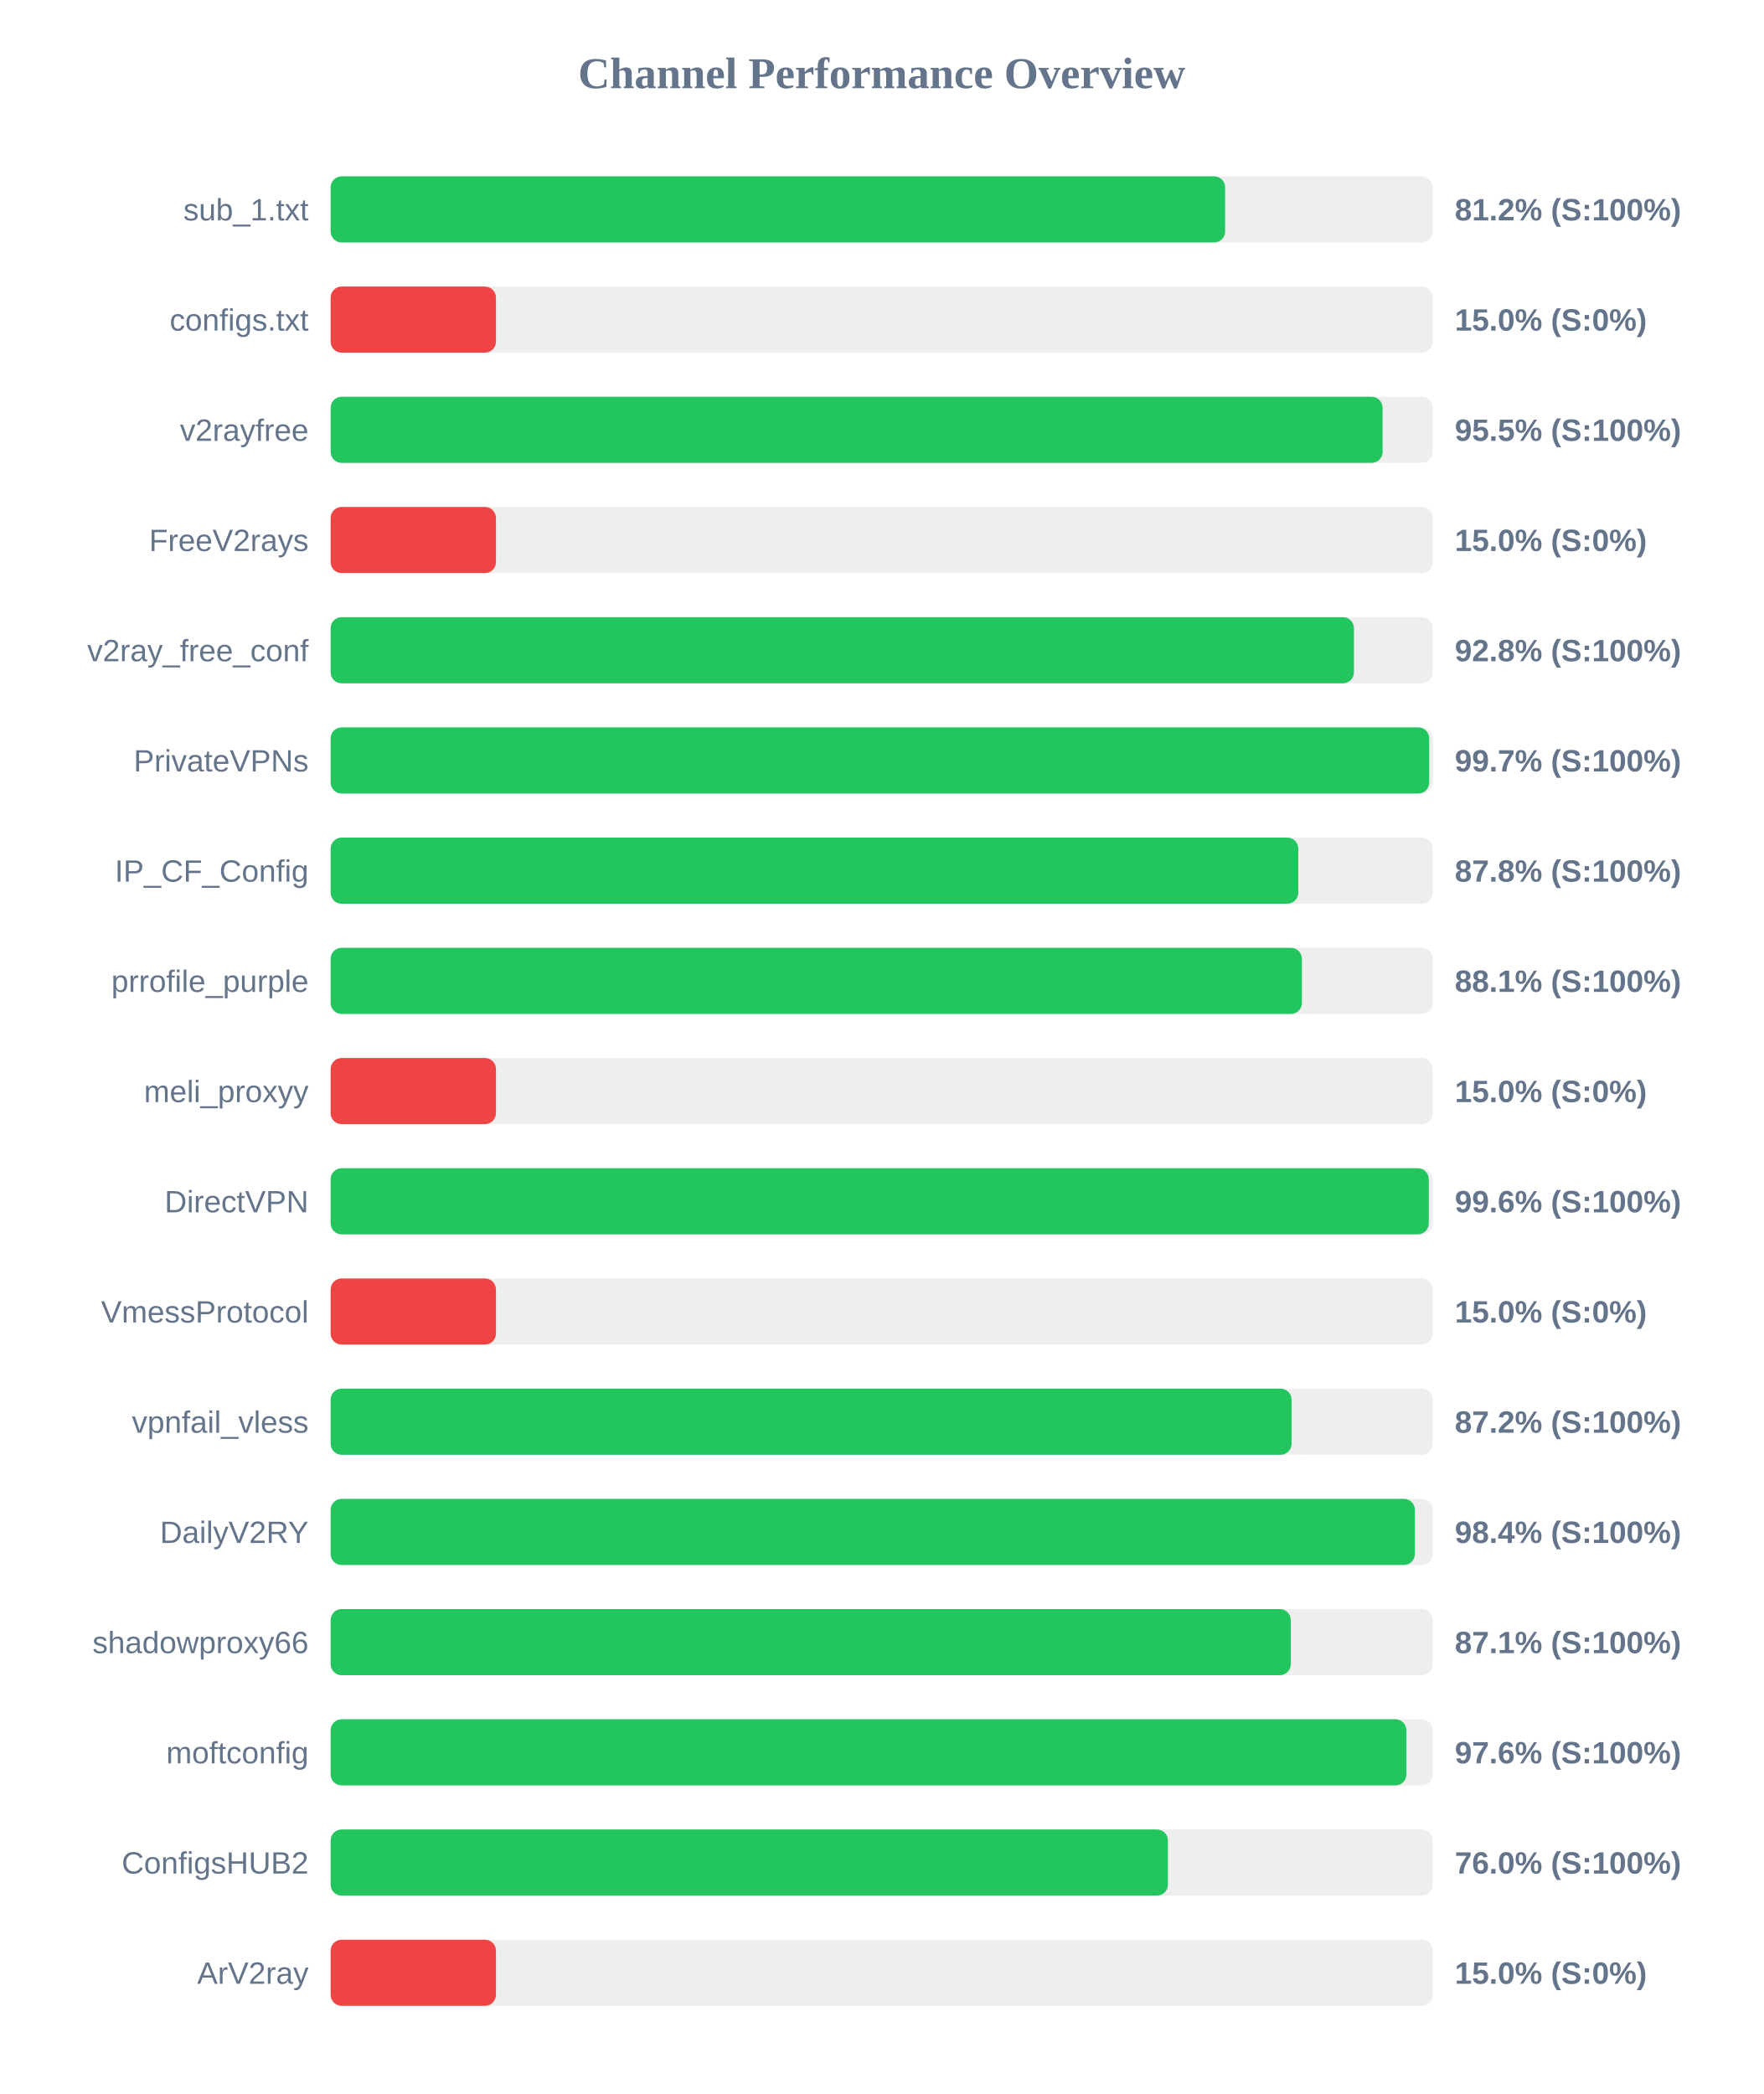
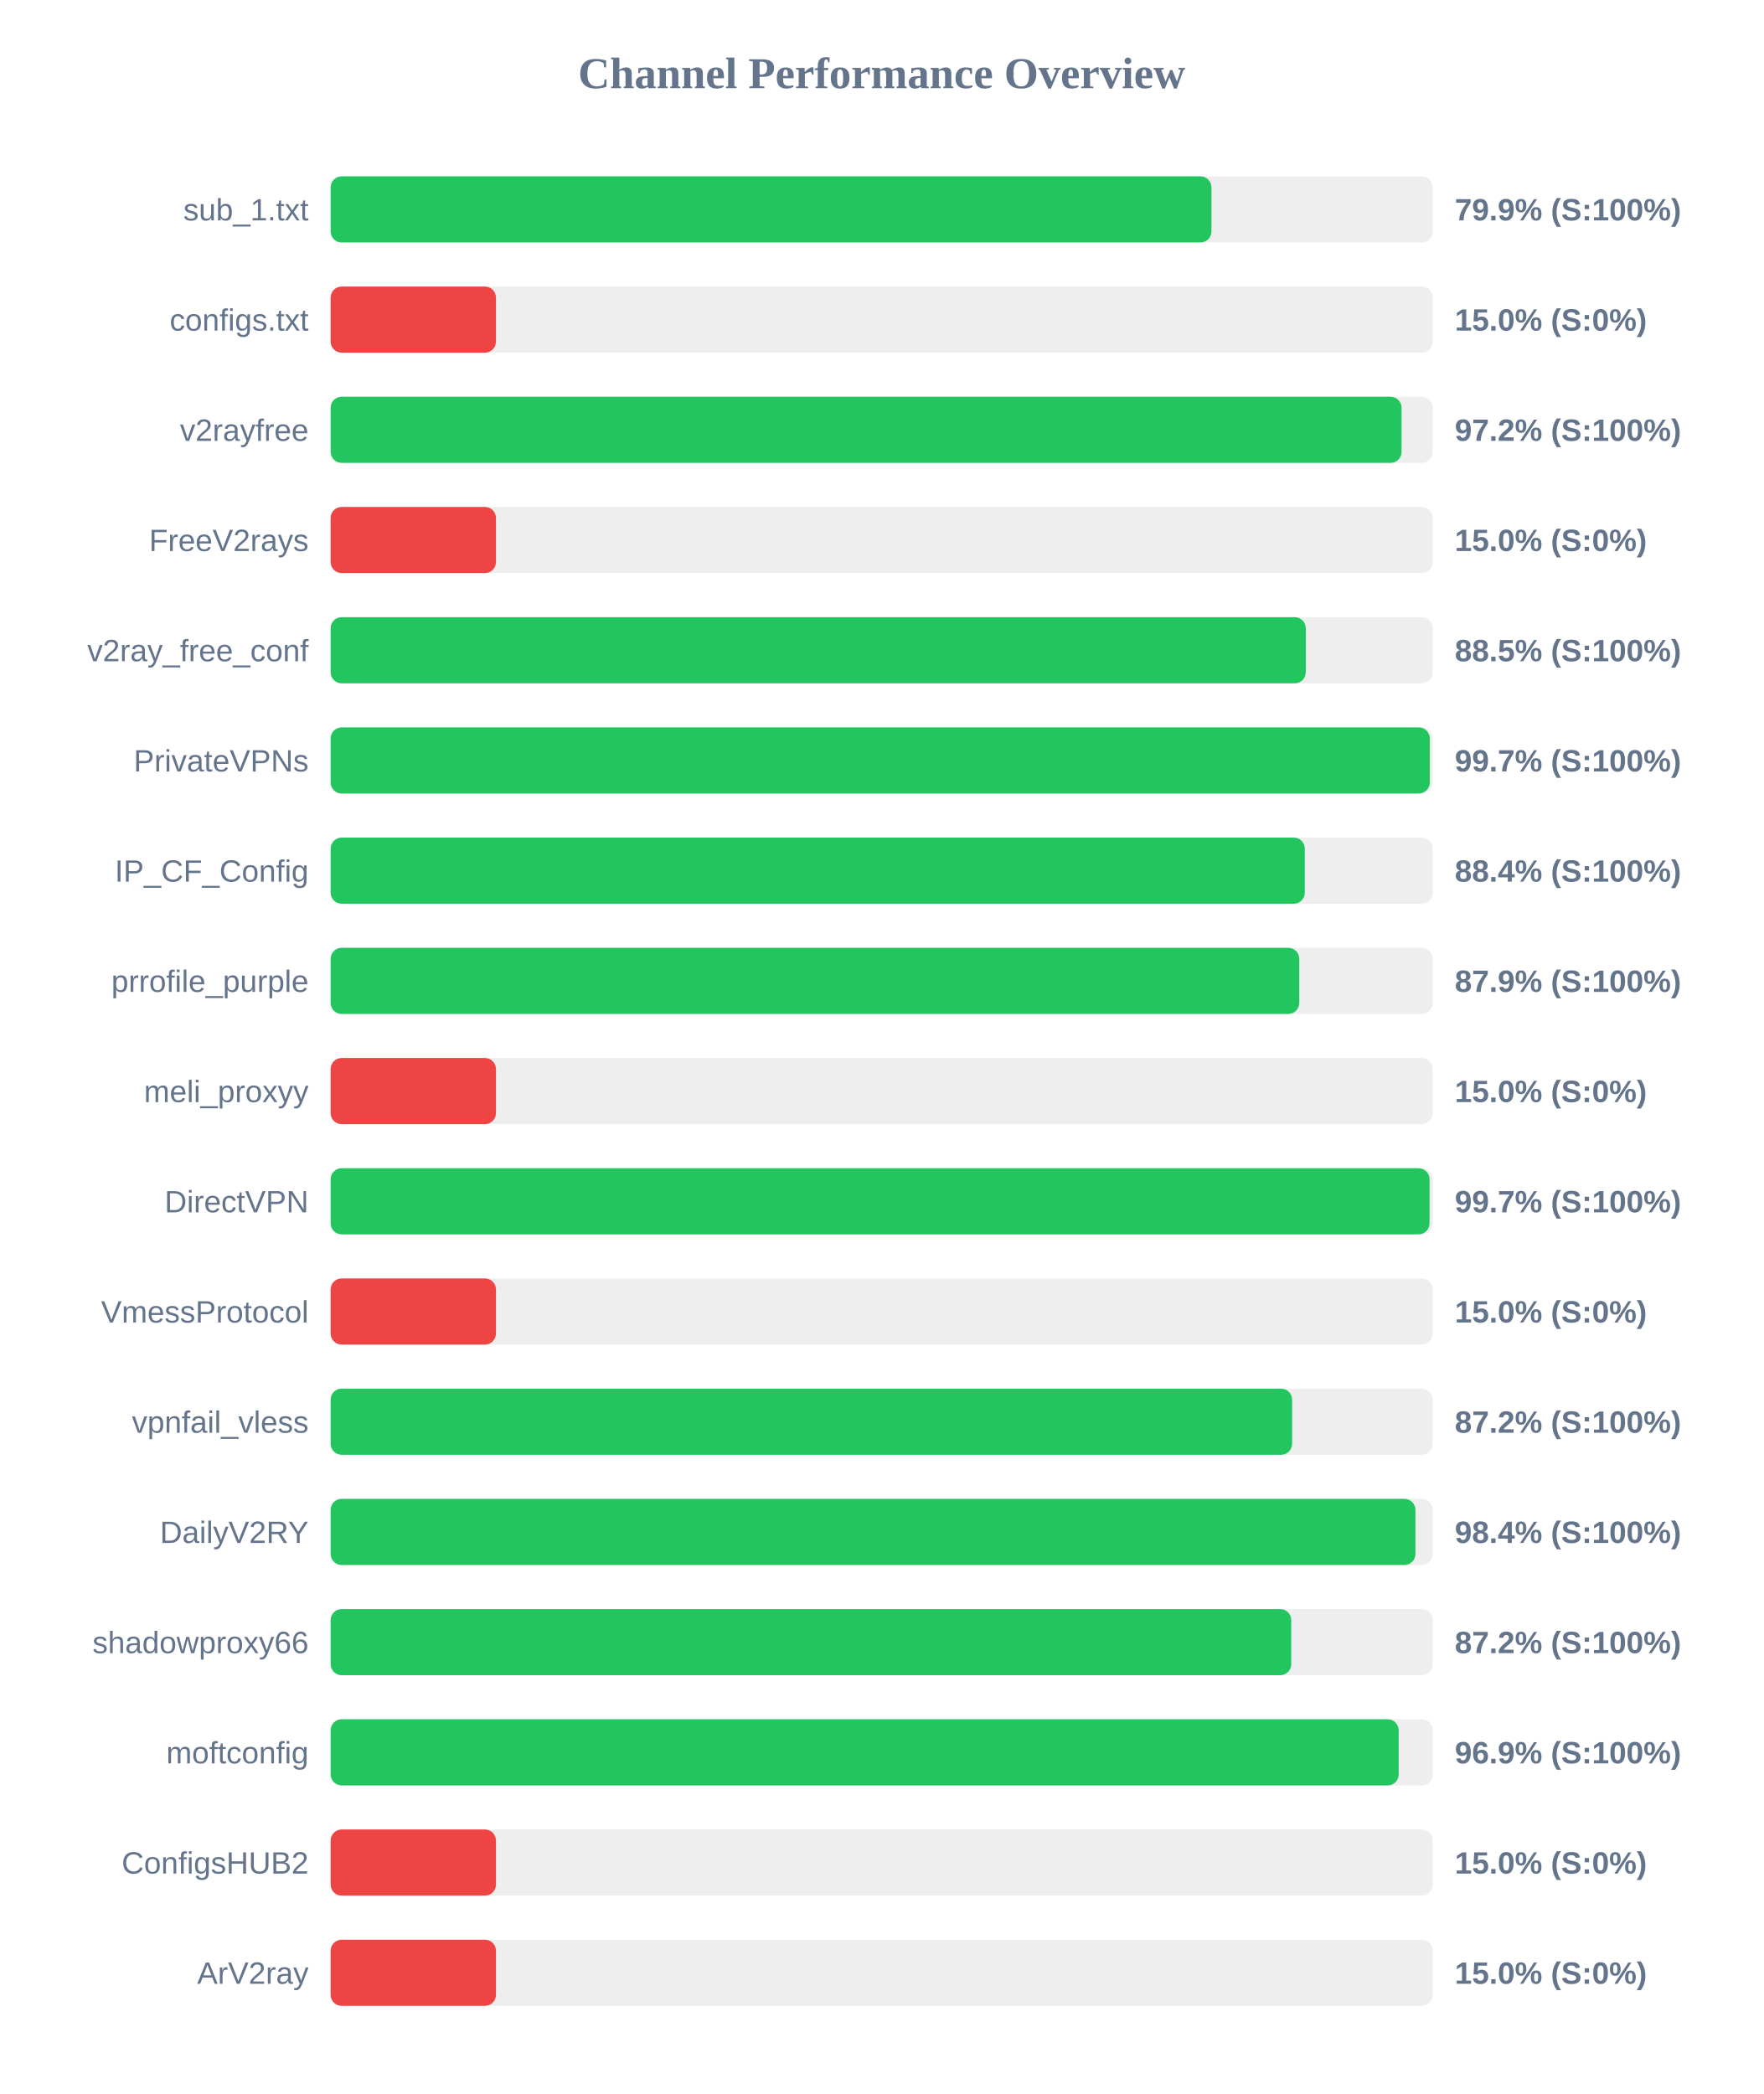
<svg xmlns="http://www.w3.org/2000/svg" width="800" height="950" version="1.1">
  <style>
        .row { font: 14px Arial; fill: #64748b; }
        .score { font: bold 14px Arial; fill: #64748b; }
    </style>
  <text x="400" y="40" text-anchor="middle" font-size="20px" font-weight="bold" fill="#64748b">Channel Performance Overview</text>
  <rect x="150" y="80" width="500" height="30" fill="#eee" rx="5" />
-   <rect x="150" y="80" width="405.8" height="30" fill="#22c55e" rx="5" />
+   <rect x="150" y="80" width="399.6" height="30" fill="#22c55e" rx="5" />
  <text x="140" y="100" text-anchor="end" class="row">sub_1.txt</text>
-   <text x="660" y="100" text-anchor="start" class="score">81.2% (S:100%)</text>
+   <text x="660" y="100" text-anchor="start" class="score">79.9% (S:100%)</text>
  <rect x="150" y="130" width="500" height="30" fill="#eee" rx="5" />
  <rect x="150" y="130" width="75.0" height="30" fill="#ef4444" rx="5" />
  <text x="140" y="150" text-anchor="end" class="row">configs.txt</text>
  <text x="660" y="150" text-anchor="start" class="score">15.0% (S:0%)</text>
  <rect x="150" y="180" width="500" height="30" fill="#eee" rx="5" />
-   <rect x="150" y="180" width="477.25" height="30" fill="#22c55e" rx="5" />
+   <rect x="150" y="180" width="485.85" height="30" fill="#22c55e" rx="5" />
  <text x="140" y="200" text-anchor="end" class="row">v2rayfree</text>
-   <text x="660" y="200" text-anchor="start" class="score">95.5% (S:100%)</text>
+   <text x="660" y="200" text-anchor="start" class="score">97.2% (S:100%)</text>
  <rect x="150" y="230" width="500" height="30" fill="#eee" rx="5" />
  <rect x="150" y="230" width="75.0" height="30" fill="#ef4444" rx="5" />
  <text x="140" y="250" text-anchor="end" class="row">FreeV2rays</text>
  <text x="660" y="250" text-anchor="start" class="score">15.0% (S:0%)</text>
  <rect x="150" y="280" width="500" height="30" fill="#eee" rx="5" />
-   <rect x="150" y="280" width="464.25" height="30" fill="#22c55e" rx="5" />
+   <rect x="150" y="280" width="442.4" height="30" fill="#22c55e" rx="5" />
  <text x="140" y="300" text-anchor="end" class="row">v2ray_free_conf</text>
-   <text x="660" y="300" text-anchor="start" class="score">92.8% (S:100%)</text>
+   <text x="660" y="300" text-anchor="start" class="score">88.5% (S:100%)</text>
  <rect x="150" y="330" width="500" height="30" fill="#eee" rx="5" />
-   <rect x="150" y="330" width="498.4" height="30" fill="#22c55e" rx="5" />
+   <rect x="150" y="330" width="498.65" height="30" fill="#22c55e" rx="5" />
  <text x="140" y="350" text-anchor="end" class="row">PrivateVPNs</text>
  <text x="660" y="350" text-anchor="start" class="score">99.7% (S:100%)</text>
  <rect x="150" y="380" width="500" height="30" fill="#eee" rx="5" />
-   <rect x="150" y="380" width="439.0" height="30" fill="#22c55e" rx="5" />
+   <rect x="150" y="380" width="441.95" height="30" fill="#22c55e" rx="5" />
  <text x="140" y="400" text-anchor="end" class="row">IP_CF_Config</text>
-   <text x="660" y="400" text-anchor="start" class="score">87.8% (S:100%)</text>
+   <text x="660" y="400" text-anchor="start" class="score">88.4% (S:100%)</text>
  <rect x="150" y="430" width="500" height="30" fill="#eee" rx="5" />
-   <rect x="150" y="430" width="440.65" height="30" fill="#22c55e" rx="5" />
+   <rect x="150" y="430" width="439.45" height="30" fill="#22c55e" rx="5" />
  <text x="140" y="450" text-anchor="end" class="row">prrofile_purple</text>
-   <text x="660" y="450" text-anchor="start" class="score">88.1% (S:100%)</text>
+   <text x="660" y="450" text-anchor="start" class="score">87.9% (S:100%)</text>
  <rect x="150" y="480" width="500" height="30" fill="#eee" rx="5" />
  <rect x="150" y="480" width="75.0" height="30" fill="#ef4444" rx="5" />
  <text x="140" y="500" text-anchor="end" class="row">meli_proxyy</text>
  <text x="660" y="500" text-anchor="start" class="score">15.0% (S:0%)</text>
  <rect x="150" y="530" width="500" height="30" fill="#eee" rx="5" />
-   <rect x="150" y="530" width="498.2" height="30" fill="#22c55e" rx="5" />
+   <rect x="150" y="530" width="498.55" height="30" fill="#22c55e" rx="5" />
  <text x="140" y="550" text-anchor="end" class="row">DirectVPN</text>
-   <text x="660" y="550" text-anchor="start" class="score">99.6% (S:100%)</text>
+   <text x="660" y="550" text-anchor="start" class="score">99.7% (S:100%)</text>
  <rect x="150" y="580" width="500" height="30" fill="#eee" rx="5" />
  <rect x="150" y="580" width="75.0" height="30" fill="#ef4444" rx="5" />
  <text x="140" y="600" text-anchor="end" class="row">VmessProtocol</text>
  <text x="660" y="600" text-anchor="start" class="score">15.0% (S:0%)</text>
  <rect x="150" y="630" width="500" height="30" fill="#eee" rx="5" />
-   <rect x="150" y="630" width="435.95" height="30" fill="#22c55e" rx="5" />
+   <rect x="150" y="630" width="436.2" height="30" fill="#22c55e" rx="5" />
  <text x="140" y="650" text-anchor="end" class="row">vpnfail_vless</text>
  <text x="660" y="650" text-anchor="start" class="score">87.2% (S:100%)</text>
  <rect x="150" y="680" width="500" height="30" fill="#eee" rx="5" />
-   <rect x="150" y="680" width="491.9" height="30" fill="#22c55e" rx="5" />
+   <rect x="150" y="680" width="492.15" height="30" fill="#22c55e" rx="5" />
  <text x="140" y="700" text-anchor="end" class="row">DailyV2RY</text>
  <text x="660" y="700" text-anchor="start" class="score">98.4% (S:100%)</text>
  <rect x="150" y="730" width="500" height="30" fill="#eee" rx="5" />
-   <rect x="150" y="730" width="435.6" height="30" fill="#22c55e" rx="5" />
+   <rect x="150" y="730" width="435.8" height="30" fill="#22c55e" rx="5" />
  <text x="140" y="750" text-anchor="end" class="row">shadowproxy66</text>
-   <text x="660" y="750" text-anchor="start" class="score">87.1% (S:100%)</text>
+   <text x="660" y="750" text-anchor="start" class="score">87.2% (S:100%)</text>
  <rect x="150" y="780" width="500" height="30" fill="#eee" rx="5" />
-   <rect x="150" y="780" width="488.05" height="30" fill="#22c55e" rx="5" />
+   <rect x="150" y="780" width="484.55" height="30" fill="#22c55e" rx="5" />
  <text x="140" y="800" text-anchor="end" class="row">moftconfig</text>
-   <text x="660" y="800" text-anchor="start" class="score">97.6% (S:100%)</text>
+   <text x="660" y="800" text-anchor="start" class="score">96.9% (S:100%)</text>
  <rect x="150" y="830" width="500" height="30" fill="#eee" rx="5" />
-   <rect x="150" y="830" width="379.85" height="30" fill="#22c55e" rx="5" />
+   <rect x="150" y="830" width="75.0" height="30" fill="#ef4444" rx="5" />
  <text x="140" y="850" text-anchor="end" class="row">ConfigsHUB2</text>
-   <text x="660" y="850" text-anchor="start" class="score">76.0% (S:100%)</text>
+   <text x="660" y="850" text-anchor="start" class="score">15.0% (S:0%)</text>
  <rect x="150" y="880" width="500" height="30" fill="#eee" rx="5" />
  <rect x="150" y="880" width="75.0" height="30" fill="#ef4444" rx="5" />
  <text x="140" y="900" text-anchor="end" class="row">ArV2ray</text>
  <text x="660" y="900" text-anchor="start" class="score">15.0% (S:0%)</text>
</svg>
